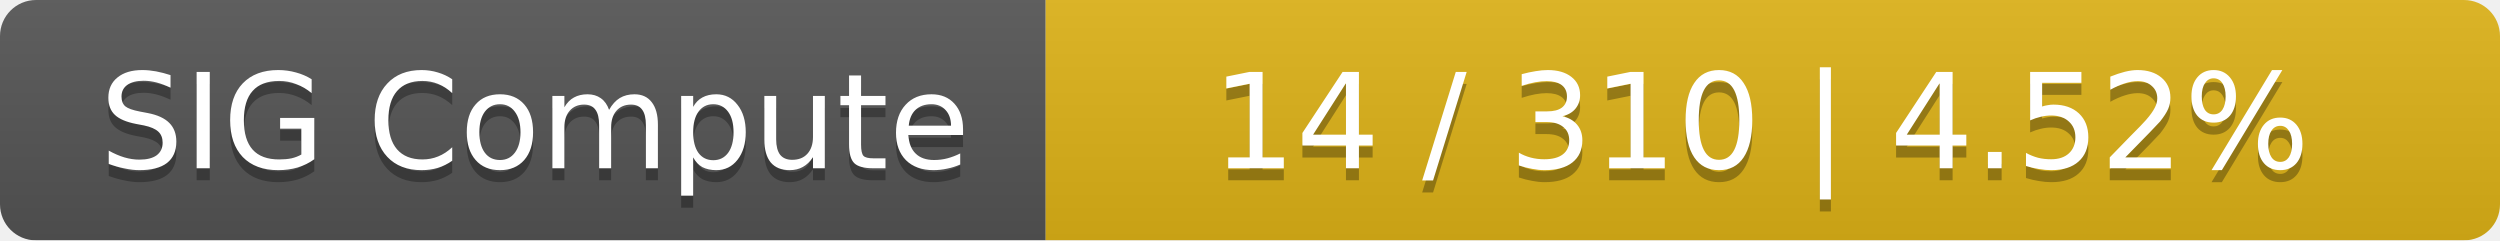
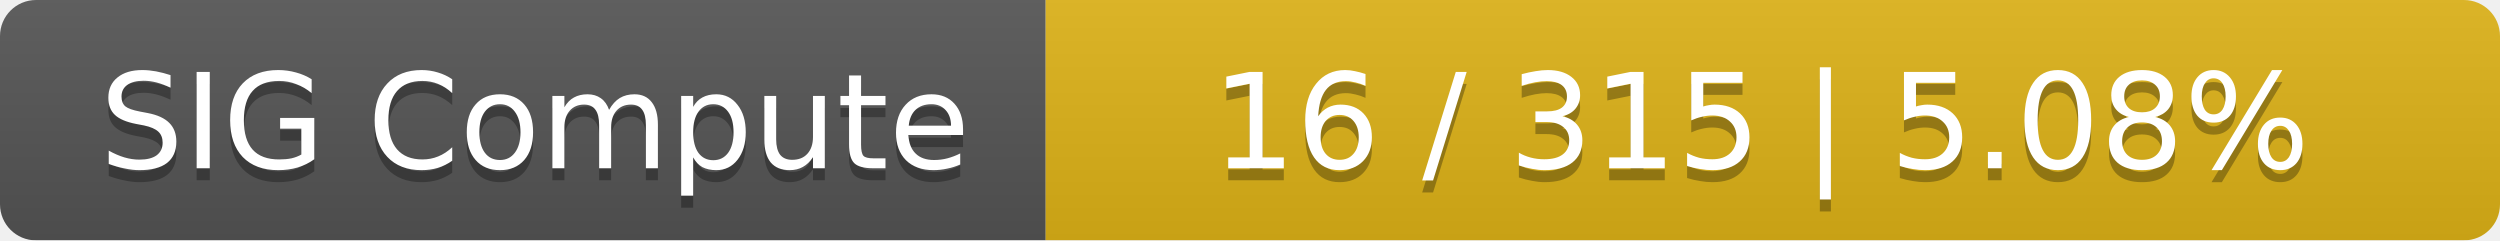
<svg xmlns="http://www.w3.org/2000/svg" width="208" height="20">
  <linearGradient id="smooth" x2="0" y2="100%">
    <stop offset="0" stop-color="#bbb" stop-opacity=".1" />
    <stop offset="1" stop-opacity=".1" />
  </linearGradient>
  <mask id="round">
    <rect width="208" height="20" rx="3" fill="#fff" />
  </mask>
  <g mask="url(#round)">
    <rect width="87" height="20" fill="#555" />
    <rect x="87" width="121" height="20" fill="#dfb317" />
    <rect width="208" height="20" fill="url(#smooth)" />
  </g>
  <g fill="#fff" text-anchor="middle" font-family="DejaVu Sans,Verdana,Geneva,sans-serif" font-size="11">
    <text x="44.5" y="15" fill="#010101" fill-opacity=".3">SIG Compute</text>
    <text x="44.5" y="14">SIG Compute</text>
-     <text x="146.5" y="15" fill="#010101" fill-opacity=".3">14 / 310    |    4.52%</text>
-     <text x="146.5" y="14">14 / 310    |    4.52%</text>
+     <text x="146.5" y="15" fill="#010101" fill-opacity=".3">16 / 315    |    5.08%</text>
+     <text x="146.5" y="14">16 / 315    |    5.08%</text>
  </g>
</svg>
